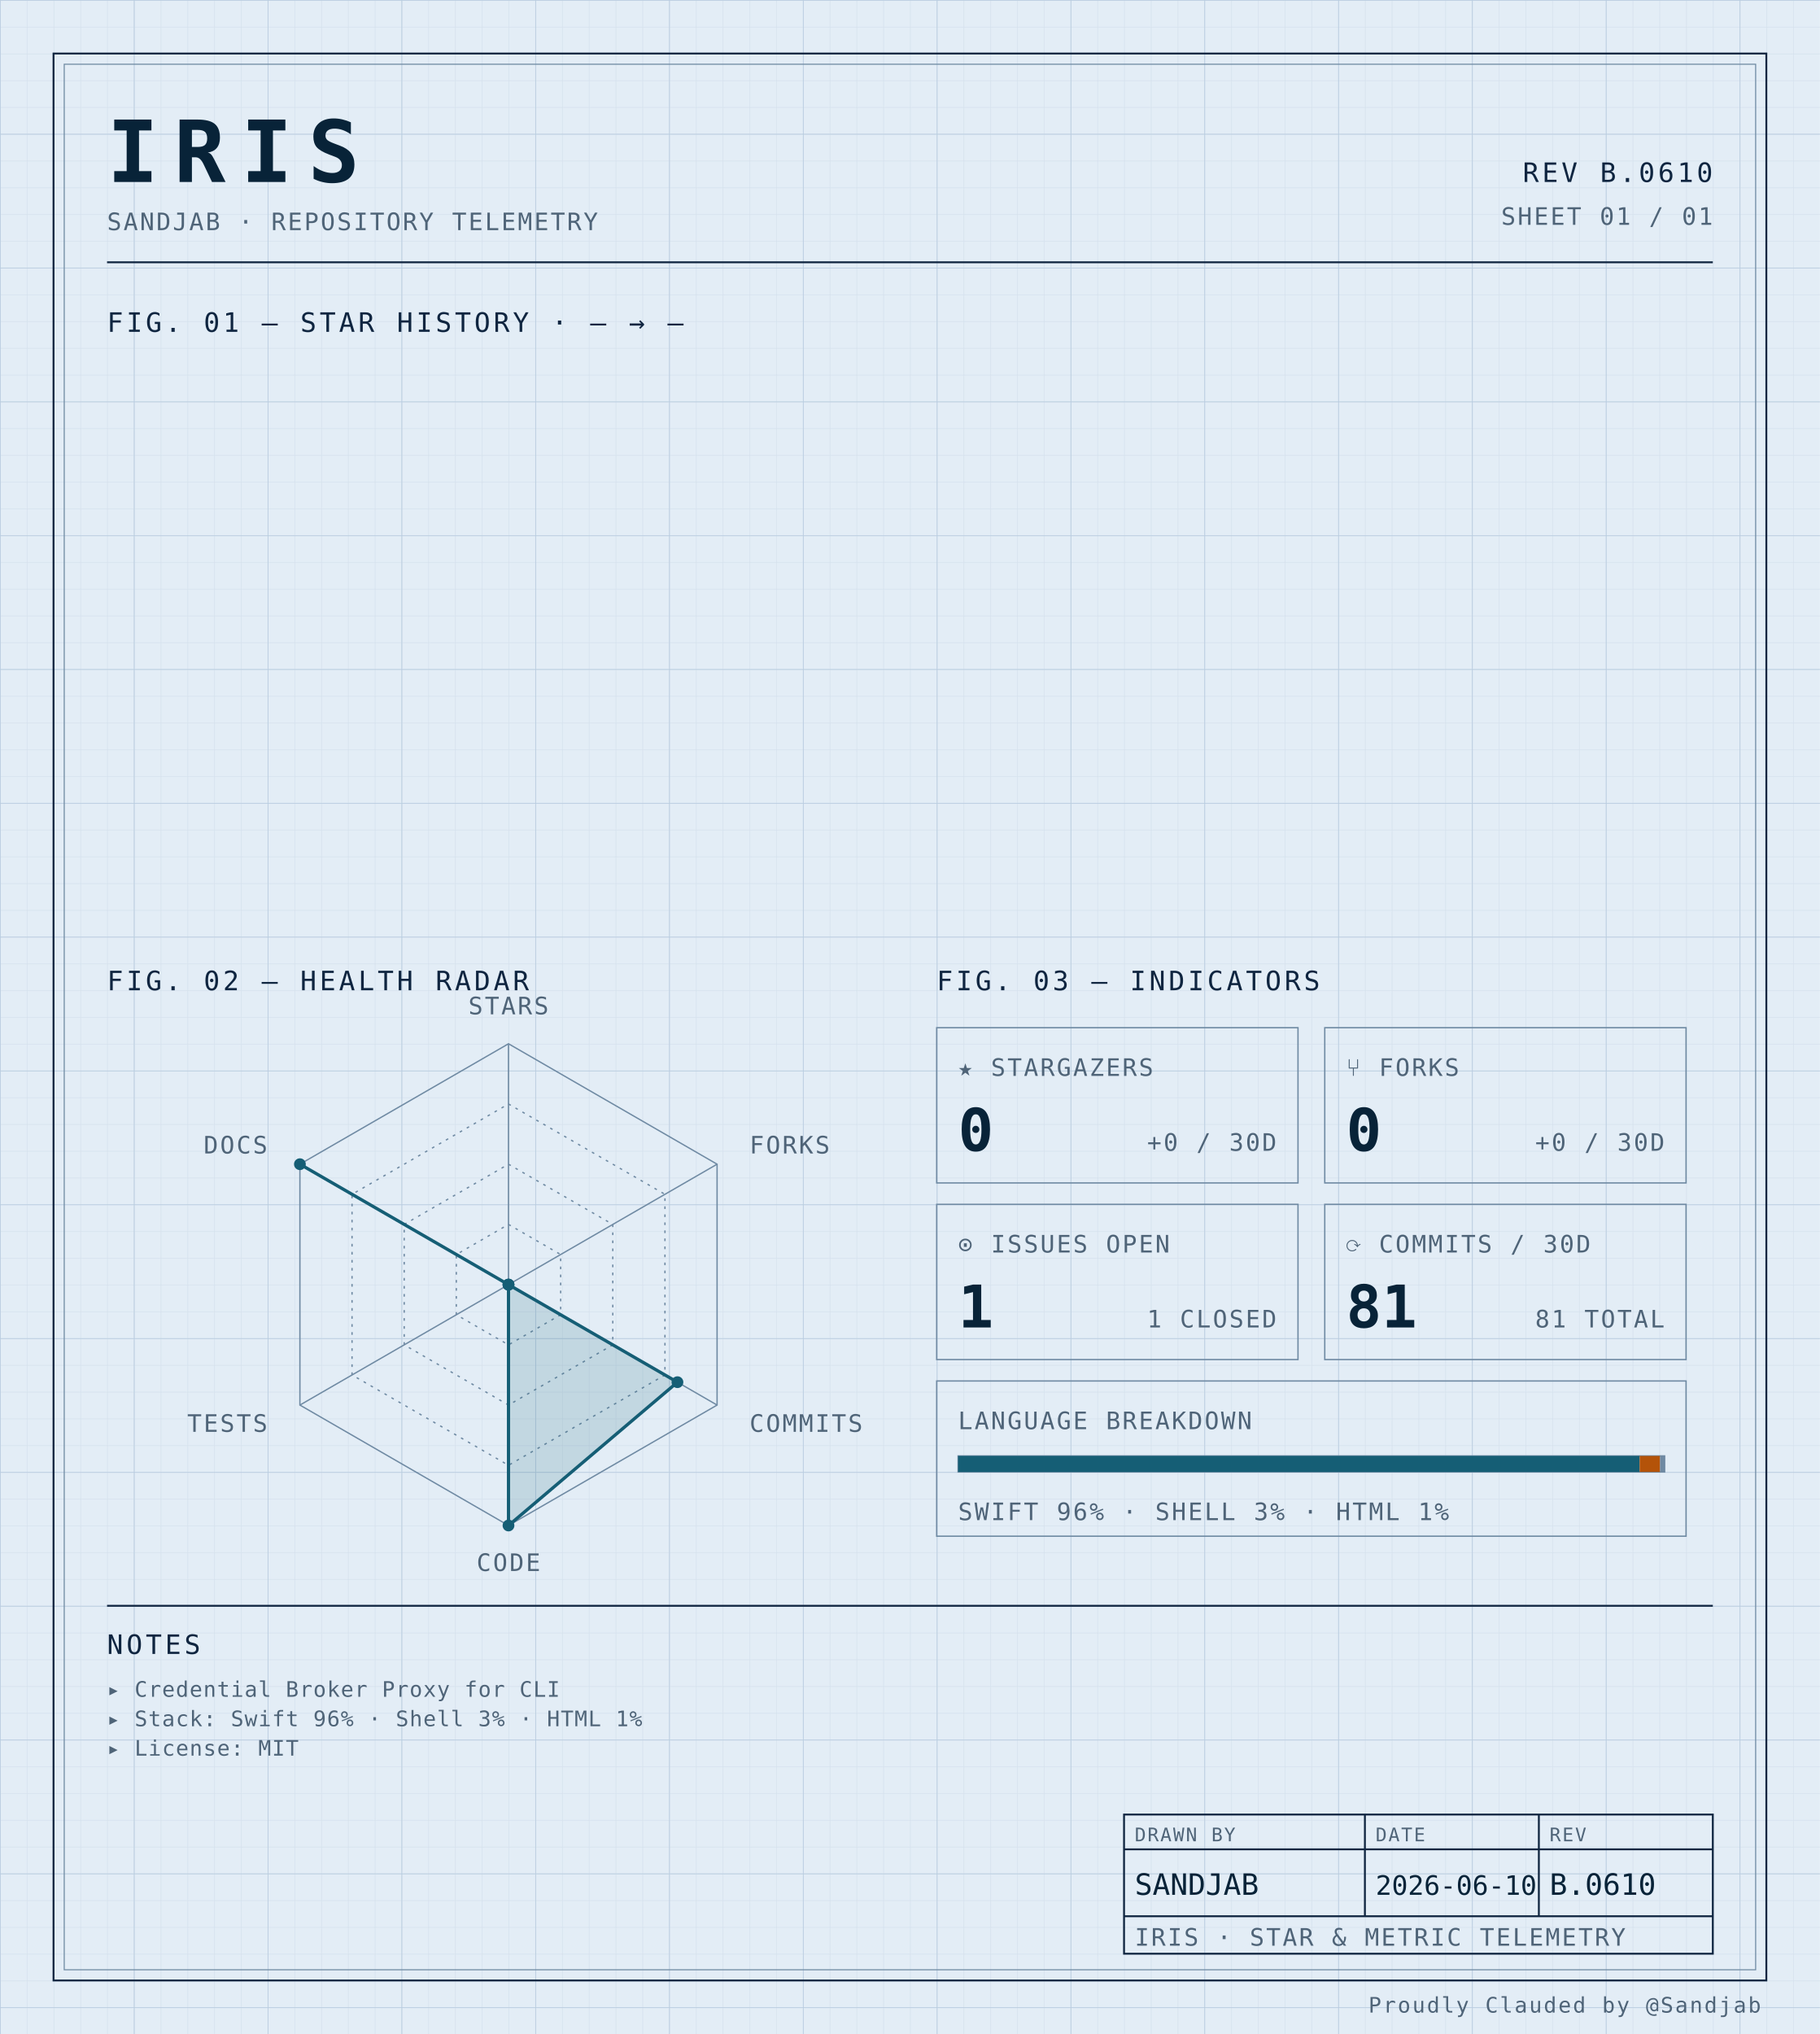
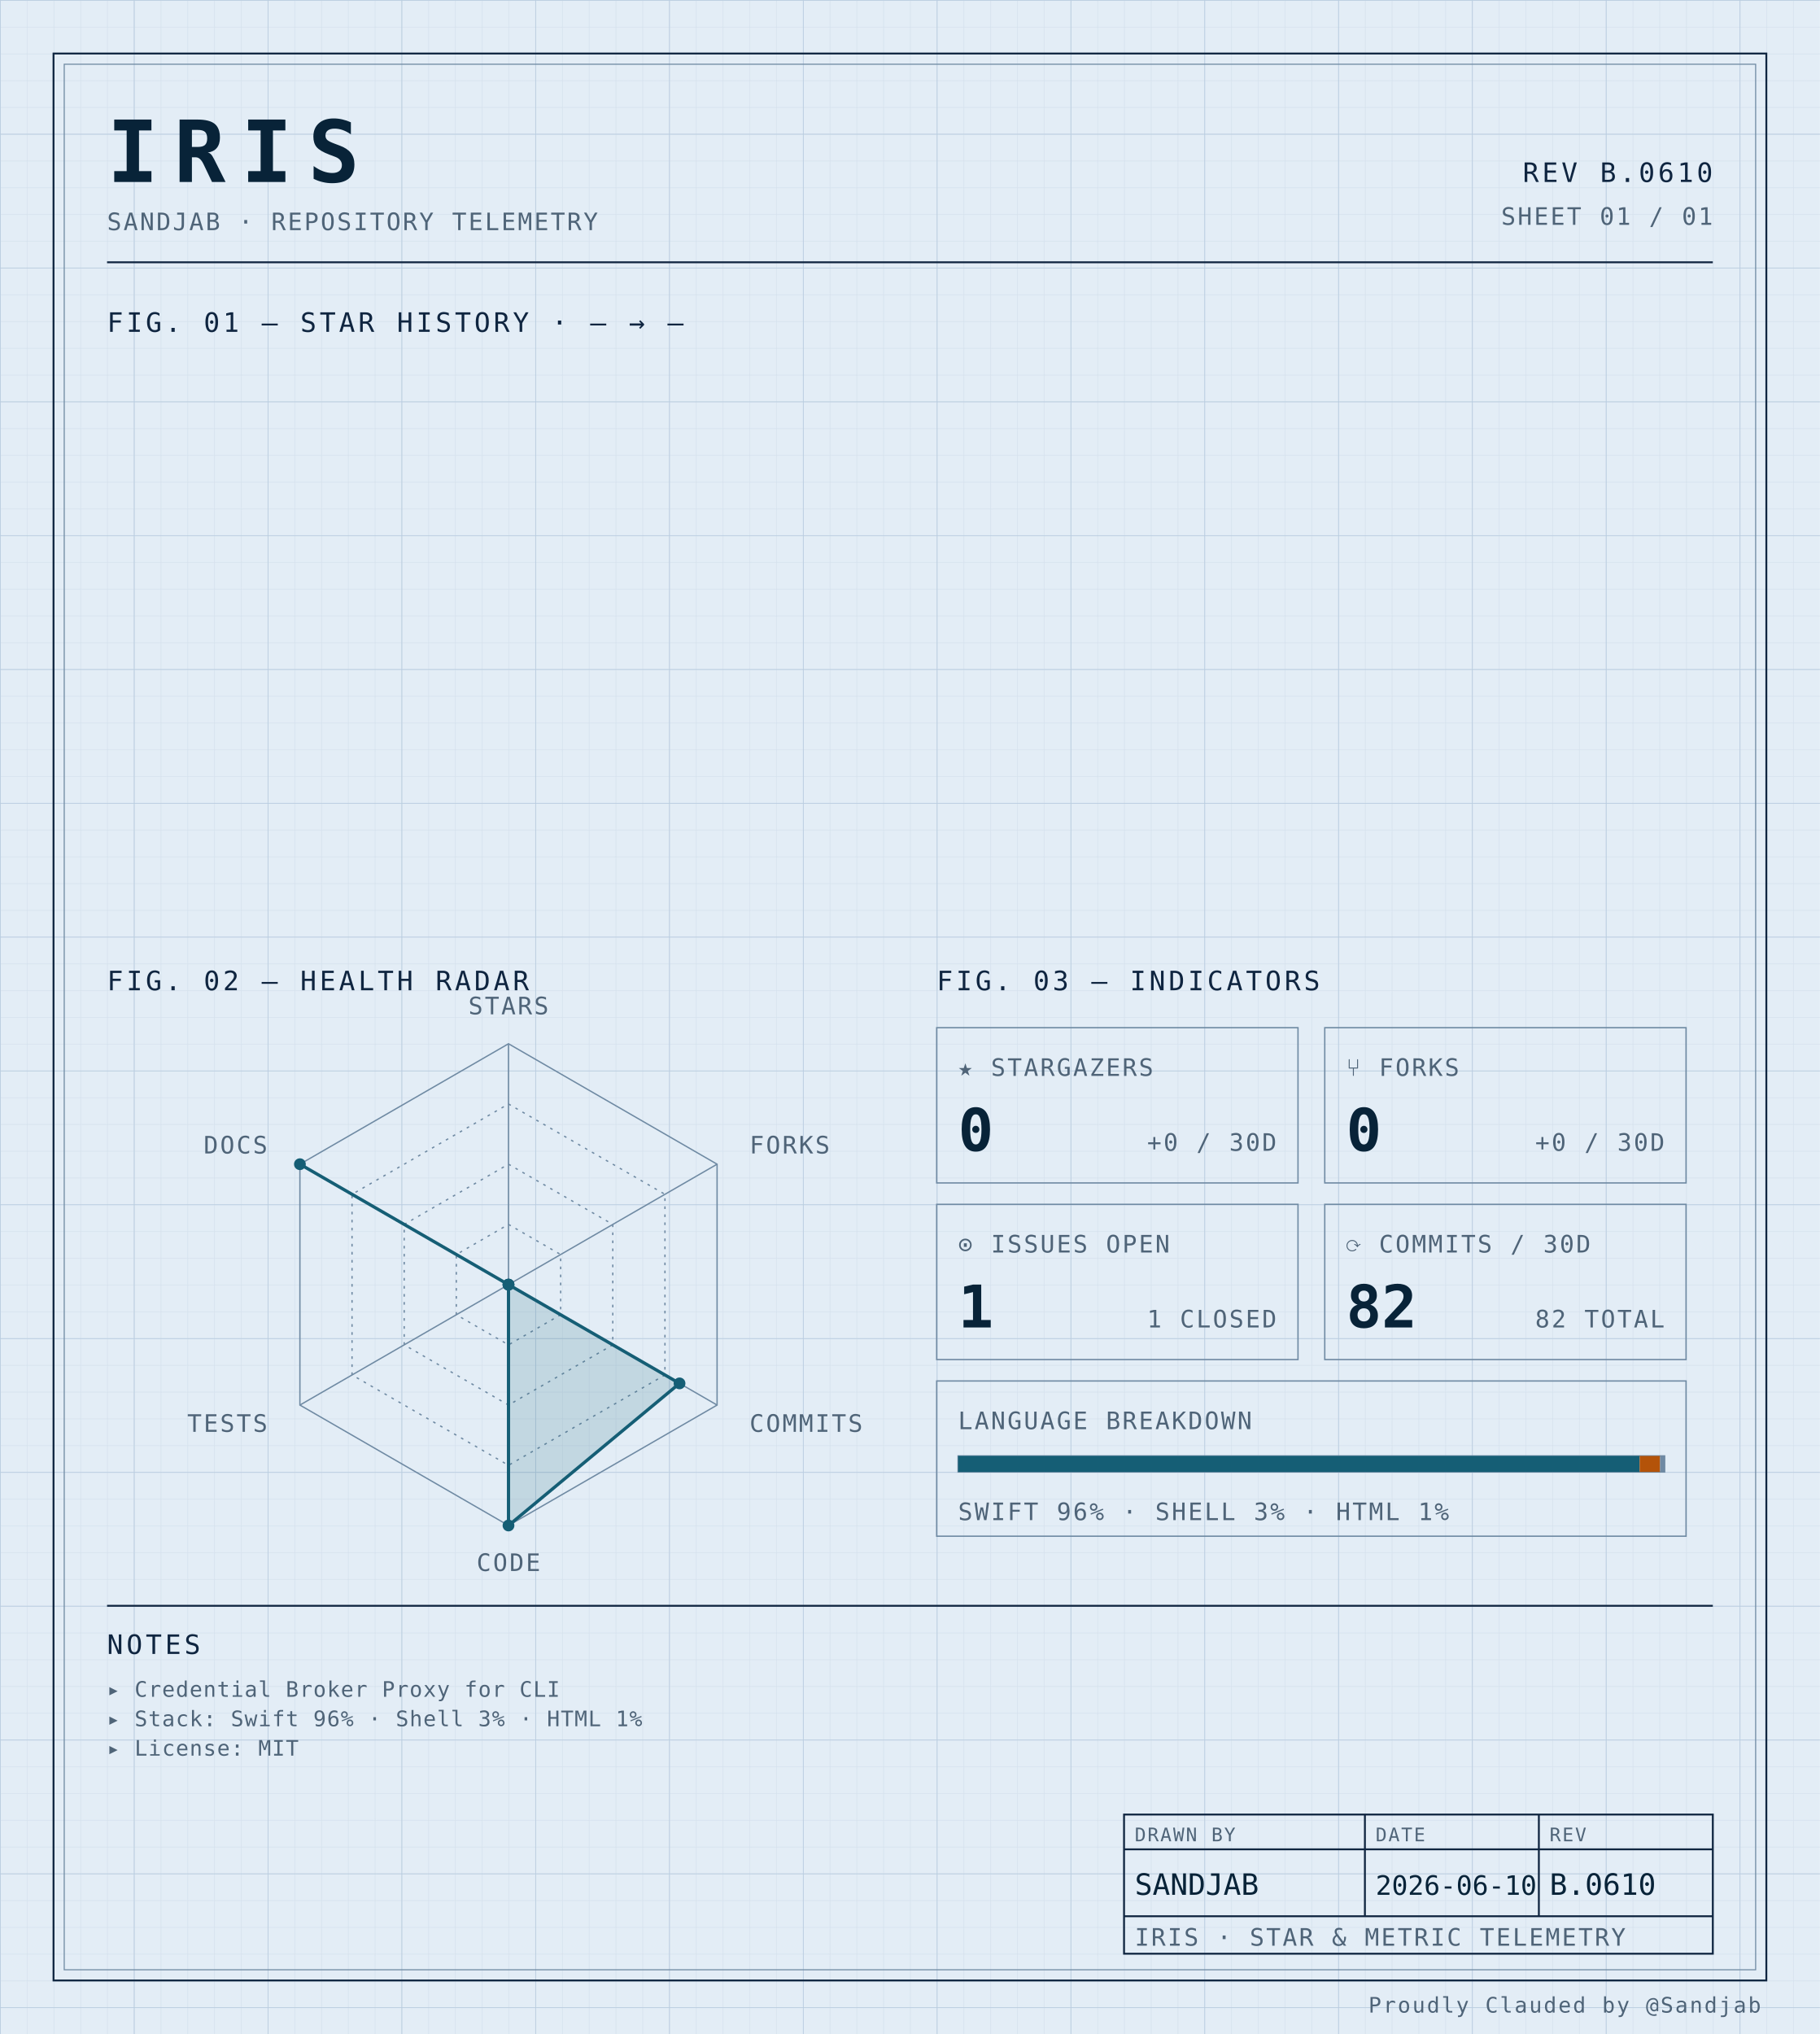
<svg xmlns="http://www.w3.org/2000/svg" width="100%" viewBox="0 0 680 760" role="img">
  <defs>
    <pattern id="grid-fine" width="10" height="10" patternUnits="userSpaceOnUse">
      <path d="M10 0H0V10" fill="none" stroke="#d4e0ec" stroke-width="0.4" />
    </pattern>
    <pattern id="grid-major" width="50" height="50" patternUnits="userSpaceOnUse">
      <path d="M50 0H0V50" fill="none" stroke="#b8cce0" stroke-width="0.5" />
    </pattern>
  </defs>
  <rect x="0" y="0" width="680" height="760" fill="#e3edf6" />
  <rect x="0" y="0" width="680" height="760" fill="url(#grid-fine)" />
  <rect x="0" y="0" width="680" height="760" fill="url(#grid-major)" />
  <rect x="20" y="20" width="640" height="720" fill="none" stroke="#0f2540" stroke-width="0.7" />
  <rect x="24" y="24" width="632" height="712" fill="none" stroke="#6f8aa3" stroke-width="0.4" />
  <text x="40" y="68" font-family="ui-monospace, 'SF Mono', 'JetBrains Mono', 'Cascadia Code', Consolas, monospace" font-size="32" font-weight="700" fill="#082338" text-anchor="start" letter-spacing="0.18em">IRIS</text>
  <text x="40" y="86" font-family="ui-monospace, 'SF Mono', 'JetBrains Mono', 'Cascadia Code', Consolas, monospace" font-size="9" font-weight="400" fill="#4f6478" text-anchor="start" letter-spacing="0.08em">SANDJAB · REPOSITORY TELEMETRY</text>
  <text x="640" y="68" font-family="ui-monospace, 'SF Mono', 'JetBrains Mono', 'Cascadia Code', Consolas, monospace" font-size="10" font-weight="400" fill="#0f2540" text-anchor="end" letter-spacing="0.12em">REV B.0610</text>
  <text x="640" y="84" font-family="ui-monospace, 'SF Mono', 'JetBrains Mono', 'Cascadia Code', Consolas, monospace" font-size="9" font-weight="400" fill="#4f6478" text-anchor="end" letter-spacing="0.08em">SHEET 01 / 01</text>
  <line x1="40" y1="98" x2="640" y2="98" stroke="#0f2540" stroke-width="0.7" />
  <text x="40" y="124" font-family="ui-monospace, 'SF Mono', 'JetBrains Mono', 'Cascadia Code', Consolas, monospace" font-size="10" font-weight="400" fill="#0f2540" text-anchor="start" letter-spacing="0.12em">FIG. 01 — STAR HISTORY · — → —</text>
  <text x="40" y="370" font-family="ui-monospace, 'SF Mono', 'JetBrains Mono', 'Cascadia Code', Consolas, monospace" font-size="10" font-weight="400" fill="#0f2540" text-anchor="start" letter-spacing="0.12em">FIG. 02 — HEALTH RADAR</text>
  <g transform="translate(190 480)">
    <polygon points="0.00,-90.00 77.94,-45.00 77.94,45.00 0.00,90.00 -77.94,45.00 -77.94,-45.00" fill="none" stroke="#6f8aa3" stroke-width="0.5" />
    <polygon points="0.00,-67.50 58.46,-33.75 58.46,33.75 0.00,67.50 -58.46,33.75 -58.46,-33.75" fill="none" stroke="#6f8aa3" stroke-width="0.5" stroke-dasharray="1,2" />
    <polygon points="0.00,-45.00 38.97,-22.50 38.97,22.50 0.00,45.00 -38.97,22.50 -38.97,-22.50" fill="none" stroke="#6f8aa3" stroke-width="0.5" stroke-dasharray="1,2" />
    <polygon points="0.00,-22.50 19.49,-11.25 19.49,11.25 0.00,22.50 -19.49,11.25 -19.49,-11.25" fill="none" stroke="#6f8aa3" stroke-width="0.5" stroke-dasharray="1,2" />
    <line x1="0" y1="0" x2="0.00" y2="-90.00" stroke="#6f8aa3" stroke-width="0.5" />
    <line x1="0" y1="0" x2="77.94" y2="-45.00" stroke="#6f8aa3" stroke-width="0.5" />
    <line x1="0" y1="0" x2="77.94" y2="45.00" stroke="#6f8aa3" stroke-width="0.5" />
    <line x1="0" y1="0" x2="0.00" y2="90.00" stroke="#6f8aa3" stroke-width="0.5" />
    <line x1="0" y1="0" x2="-77.94" y2="45.00" stroke="#6f8aa3" stroke-width="0.5" />
    <line x1="0" y1="0" x2="-77.94" y2="-45.00" stroke="#6f8aa3" stroke-width="0.5" />
-     <polygon points="0.00,0.00 0.00,0.00 63.13,36.45 0.00,90.00 0.00,0.00 -77.94,-45.00" fill="#155e75" fill-opacity="0.16" stroke="#155e75" stroke-width="1.2" />
+     <polygon points="0.00,0.00 0.00,0.00 63.91,36.90 0.00,90.00 0.00,0.00 -77.94,-45.00" fill="#155e75" fill-opacity="0.16" stroke="#155e75" stroke-width="1.2" />
    <circle cx="0.00" cy="0.00" r="2.2" fill="#155e75" />
    <circle cx="0.00" cy="0.00" r="2.2" fill="#155e75" />
-     <circle cx="63.13" cy="36.45" r="2.2" fill="#155e75" />
+     <circle cx="63.91" cy="36.90" r="2.2" fill="#155e75" />
    <circle cx="0.00" cy="90.00" r="2.2" fill="#155e75" />
    <circle cx="0.00" cy="0.00" r="2.2" fill="#155e75" />
    <circle cx="-77.94" cy="-45.00" r="2.2" fill="#155e75" />
    <text x="6.3681633555662356e-15" y="-101" font-family="ui-monospace, 'SF Mono', 'JetBrains Mono', 'Cascadia Code', Consolas, monospace" font-size="9" font-weight="400" fill="#4f6478" text-anchor="middle" letter-spacing="0.08em">STARS</text>
    <text x="90.067" y="-49" font-family="ui-monospace, 'SF Mono', 'JetBrains Mono', 'Cascadia Code', Consolas, monospace" font-size="9" font-weight="400" fill="#4f6478" text-anchor="start" letter-spacing="0.08em">FORKS</text>
    <text x="90.067" y="55" font-family="ui-monospace, 'SF Mono', 'JetBrains Mono', 'Cascadia Code', Consolas, monospace" font-size="9" font-weight="400" fill="#4f6478" text-anchor="start" letter-spacing="0.08em">COMMITS</text>
    <text x="6.3681633555662356e-15" y="107" font-family="ui-monospace, 'SF Mono', 'JetBrains Mono', 'Cascadia Code', Consolas, monospace" font-size="9" font-weight="400" fill="#4f6478" text-anchor="middle" letter-spacing="0.08em">CODE</text>
    <text x="-90.067" y="55" font-family="ui-monospace, 'SF Mono', 'JetBrains Mono', 'Cascadia Code', Consolas, monospace" font-size="9" font-weight="400" fill="#4f6478" text-anchor="end" letter-spacing="0.08em">TESTS</text>
    <text x="-90.067" y="-49" font-family="ui-monospace, 'SF Mono', 'JetBrains Mono', 'Cascadia Code', Consolas, monospace" font-size="9" font-weight="400" fill="#4f6478" text-anchor="end" letter-spacing="0.08em">DOCS</text>
  </g>
  <text x="350" y="370" font-family="ui-monospace, 'SF Mono', 'JetBrains Mono', 'Cascadia Code', Consolas, monospace" font-size="10" font-weight="400" fill="#0f2540" text-anchor="start" letter-spacing="0.12em">FIG. 03 — INDICATORS</text>
  <rect x="350" y="384" width="135" height="58" fill="none" stroke="#6f8aa3" stroke-width="0.5" />
  <text x="358" y="402" font-family="ui-monospace, 'SF Mono', 'JetBrains Mono', 'Cascadia Code', Consolas, monospace" font-size="9" font-weight="400" fill="#4f6478" text-anchor="start" letter-spacing="0.08em">★ STARGAZERS</text>
  <text x="358" y="430" font-family="ui-monospace, 'SF Mono', 'JetBrains Mono', 'Cascadia Code', Consolas, monospace" font-size="22" font-weight="700" fill="#082338" text-anchor="start" letter-spacing="normal">0</text>
  <text x="477" y="430" font-family="ui-monospace, 'SF Mono', 'JetBrains Mono', 'Cascadia Code', Consolas, monospace" font-size="9" font-weight="400" fill="#4f6478" text-anchor="end" letter-spacing="0.08em">+0 / 30D</text>
  <rect x="495" y="384" width="135" height="58" fill="none" stroke="#6f8aa3" stroke-width="0.5" />
  <text x="503" y="402" font-family="ui-monospace, 'SF Mono', 'JetBrains Mono', 'Cascadia Code', Consolas, monospace" font-size="9" font-weight="400" fill="#4f6478" text-anchor="start" letter-spacing="0.08em">⑂ FORKS</text>
  <text x="503" y="430" font-family="ui-monospace, 'SF Mono', 'JetBrains Mono', 'Cascadia Code', Consolas, monospace" font-size="22" font-weight="700" fill="#082338" text-anchor="start" letter-spacing="normal">0</text>
  <text x="622" y="430" font-family="ui-monospace, 'SF Mono', 'JetBrains Mono', 'Cascadia Code', Consolas, monospace" font-size="9" font-weight="400" fill="#4f6478" text-anchor="end" letter-spacing="0.08em">+0 / 30D</text>
  <rect x="350" y="450" width="135" height="58" fill="none" stroke="#6f8aa3" stroke-width="0.5" />
  <text x="358" y="468" font-family="ui-monospace, 'SF Mono', 'JetBrains Mono', 'Cascadia Code', Consolas, monospace" font-size="9" font-weight="400" fill="#4f6478" text-anchor="start" letter-spacing="0.08em">⊙ ISSUES OPEN</text>
  <text x="358" y="496" font-family="ui-monospace, 'SF Mono', 'JetBrains Mono', 'Cascadia Code', Consolas, monospace" font-size="22" font-weight="700" fill="#082338" text-anchor="start" letter-spacing="normal">1</text>
  <text x="477" y="496" font-family="ui-monospace, 'SF Mono', 'JetBrains Mono', 'Cascadia Code', Consolas, monospace" font-size="9" font-weight="400" fill="#4f6478" text-anchor="end" letter-spacing="0.08em">1 CLOSED</text>
  <rect x="495" y="450" width="135" height="58" fill="none" stroke="#6f8aa3" stroke-width="0.5" />
  <text x="503" y="468" font-family="ui-monospace, 'SF Mono', 'JetBrains Mono', 'Cascadia Code', Consolas, monospace" font-size="9" font-weight="400" fill="#4f6478" text-anchor="start" letter-spacing="0.08em">⟳ COMMITS / 30D</text>
-   <text x="503" y="496" font-family="ui-monospace, 'SF Mono', 'JetBrains Mono', 'Cascadia Code', Consolas, monospace" font-size="22" font-weight="700" fill="#082338" text-anchor="start" letter-spacing="normal">81</text>
-   <text x="622" y="496" font-family="ui-monospace, 'SF Mono', 'JetBrains Mono', 'Cascadia Code', Consolas, monospace" font-size="9" font-weight="400" fill="#4f6478" text-anchor="end" letter-spacing="0.08em">81 TOTAL</text>
+   <text x="503" y="496" font-family="ui-monospace, 'SF Mono', 'JetBrains Mono', 'Cascadia Code', Consolas, monospace" font-size="22" font-weight="700" fill="#082338" text-anchor="start" letter-spacing="normal">82</text>
+   <text x="622" y="496" font-family="ui-monospace, 'SF Mono', 'JetBrains Mono', 'Cascadia Code', Consolas, monospace" font-size="9" font-weight="400" fill="#4f6478" text-anchor="end" letter-spacing="0.08em">82 TOTAL</text>
  <rect x="350" y="516" width="280" height="58" fill="none" stroke="#6f8aa3" stroke-width="0.5" />
  <text x="358" y="534" font-family="ui-monospace, 'SF Mono', 'JetBrains Mono', 'Cascadia Code', Consolas, monospace" font-size="9" font-weight="400" fill="#4f6478" text-anchor="start" letter-spacing="0.08em">LANGUAGE BREAKDOWN</text>
  <rect x="358" y="544" width="264" height="6" fill="none" stroke="#6f8aa3" stroke-width="0.5" />
  <rect x="358" y="544" width="254.66" height="6" fill="#155e75" />
  <rect x="612.664" y="544" width="7.63" height="6" fill="#b45309" />
  <rect x="620.296" y="544" width="1.70" height="6" fill="#6f8aa3" />
  <text x="358" y="568" font-family="ui-monospace, 'SF Mono', 'JetBrains Mono', 'Cascadia Code', Consolas, monospace" font-size="9" font-weight="400" fill="#4f6478" text-anchor="start" letter-spacing="0.08em">SWIFT 96% · SHELL 3% · HTML 1%</text>
  <line x1="40" y1="600" x2="640" y2="600" stroke="#0f2540" stroke-width="0.7" />
  <text x="40" y="618" font-family="ui-monospace, 'SF Mono', 'JetBrains Mono', 'Cascadia Code', Consolas, monospace" font-size="10" font-weight="400" fill="#0f2540" text-anchor="start" letter-spacing="0.12em">NOTES</text>
  <text x="40" y="634" font-family="ui-monospace, 'SF Mono', 'JetBrains Mono', 'Cascadia Code', Consolas, monospace" font-size="8" font-weight="400" fill="#4f6478" text-anchor="start" letter-spacing="0.04em">▸ Credential Broker Proxy for CLI</text>
  <text x="40" y="645" font-family="ui-monospace, 'SF Mono', 'JetBrains Mono', 'Cascadia Code', Consolas, monospace" font-size="8" font-weight="400" fill="#4f6478" text-anchor="start" letter-spacing="0.04em">▸ Stack: Swift 96% · Shell 3% · HTML 1%</text>
  <text x="40" y="656" font-family="ui-monospace, 'SF Mono', 'JetBrains Mono', 'Cascadia Code', Consolas, monospace" font-size="8" font-weight="400" fill="#4f6478" text-anchor="start" letter-spacing="0.04em">▸ License: MIT</text>
  <rect x="420" y="678" width="220" height="52" fill="none" stroke="#0f2540" stroke-width="0.7" />
  <line x1="420" y1="691" x2="640" y2="691" stroke="#0f2540" stroke-width="0.7" />
  <line x1="420" y1="716" x2="640" y2="716" stroke="#0f2540" stroke-width="0.7" />
  <line x1="510" y1="678" x2="510" y2="716" stroke="#0f2540" stroke-width="0.7" />
  <line x1="575" y1="678" x2="575" y2="716" stroke="#0f2540" stroke-width="0.7" />
  <text x="424" y="688" font-family="ui-monospace, 'SF Mono', 'JetBrains Mono', 'Cascadia Code', Consolas, monospace" font-size="7" font-weight="400" fill="#4f6478" text-anchor="start" letter-spacing="0.08em">DRAWN BY</text>
  <text x="514" y="688" font-family="ui-monospace, 'SF Mono', 'JetBrains Mono', 'Cascadia Code', Consolas, monospace" font-size="7" font-weight="400" fill="#4f6478" text-anchor="start" letter-spacing="0.08em">DATE</text>
  <text x="579" y="688" font-family="ui-monospace, 'SF Mono', 'JetBrains Mono', 'Cascadia Code', Consolas, monospace" font-size="7" font-weight="400" fill="#4f6478" text-anchor="start" letter-spacing="0.08em">REV</text>
  <text x="424" y="708" font-family="ui-monospace, 'SF Mono', 'JetBrains Mono', 'Cascadia Code', Consolas, monospace" font-size="11" font-weight="400" fill="#082338" text-anchor="start" letter-spacing="normal">SANDJAB</text>
  <text x="514" y="708" font-family="ui-monospace, 'SF Mono', 'JetBrains Mono', 'Cascadia Code', Consolas, monospace" font-size="10" font-weight="400" fill="#082338" text-anchor="start" letter-spacing="normal">2026-06-10</text>
  <text x="579" y="708" font-family="ui-monospace, 'SF Mono', 'JetBrains Mono', 'Cascadia Code', Consolas, monospace" font-size="11" font-weight="400" fill="#082338" text-anchor="start" letter-spacing="normal">B.0610</text>
  <text x="424" y="727" font-family="ui-monospace, 'SF Mono', 'JetBrains Mono', 'Cascadia Code', Consolas, monospace" font-size="9" font-weight="400" fill="#4f6478" text-anchor="start" letter-spacing="0.08em">IRIS · STAR &amp; METRIC TELEMETRY</text>
  <text x="658" y="752" font-family="ui-monospace, 'SF Mono', 'JetBrains Mono', 'Cascadia Code', Consolas, monospace" font-size="8" font-weight="400" fill="#4f6478" text-anchor="end" letter-spacing="0.08em">Proudly Clauded by @Sandjab</text>
</svg>
